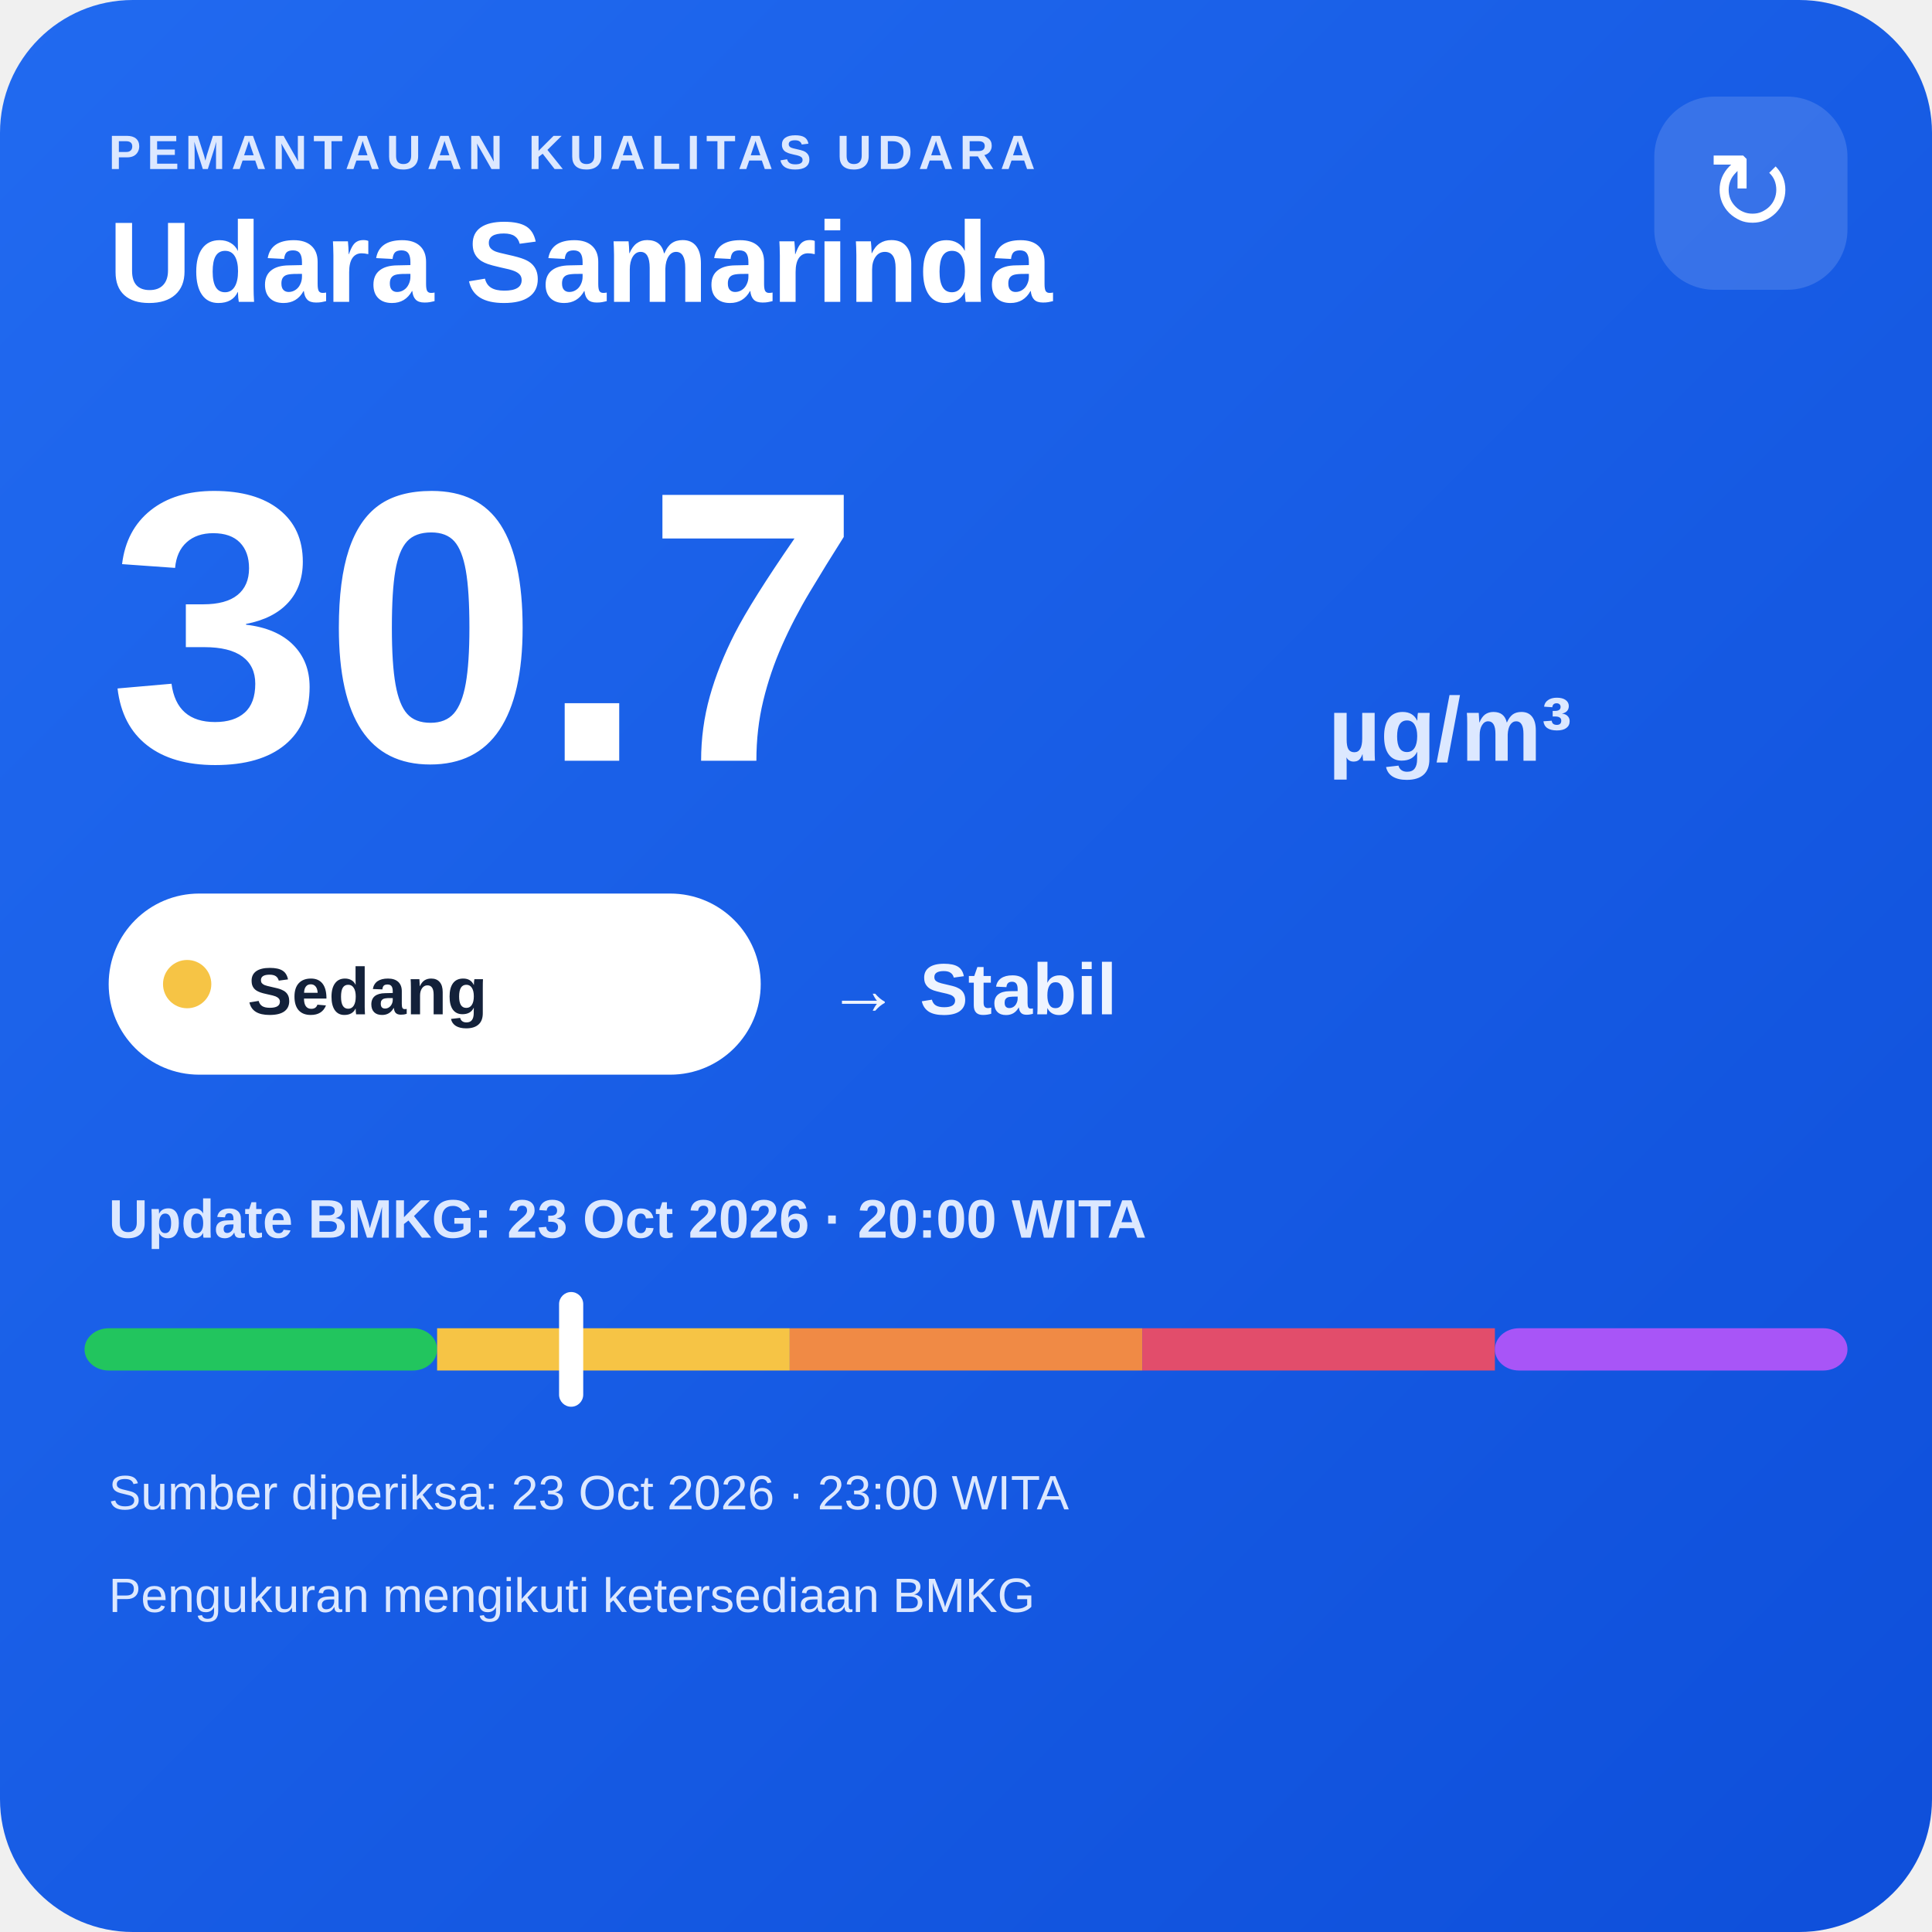
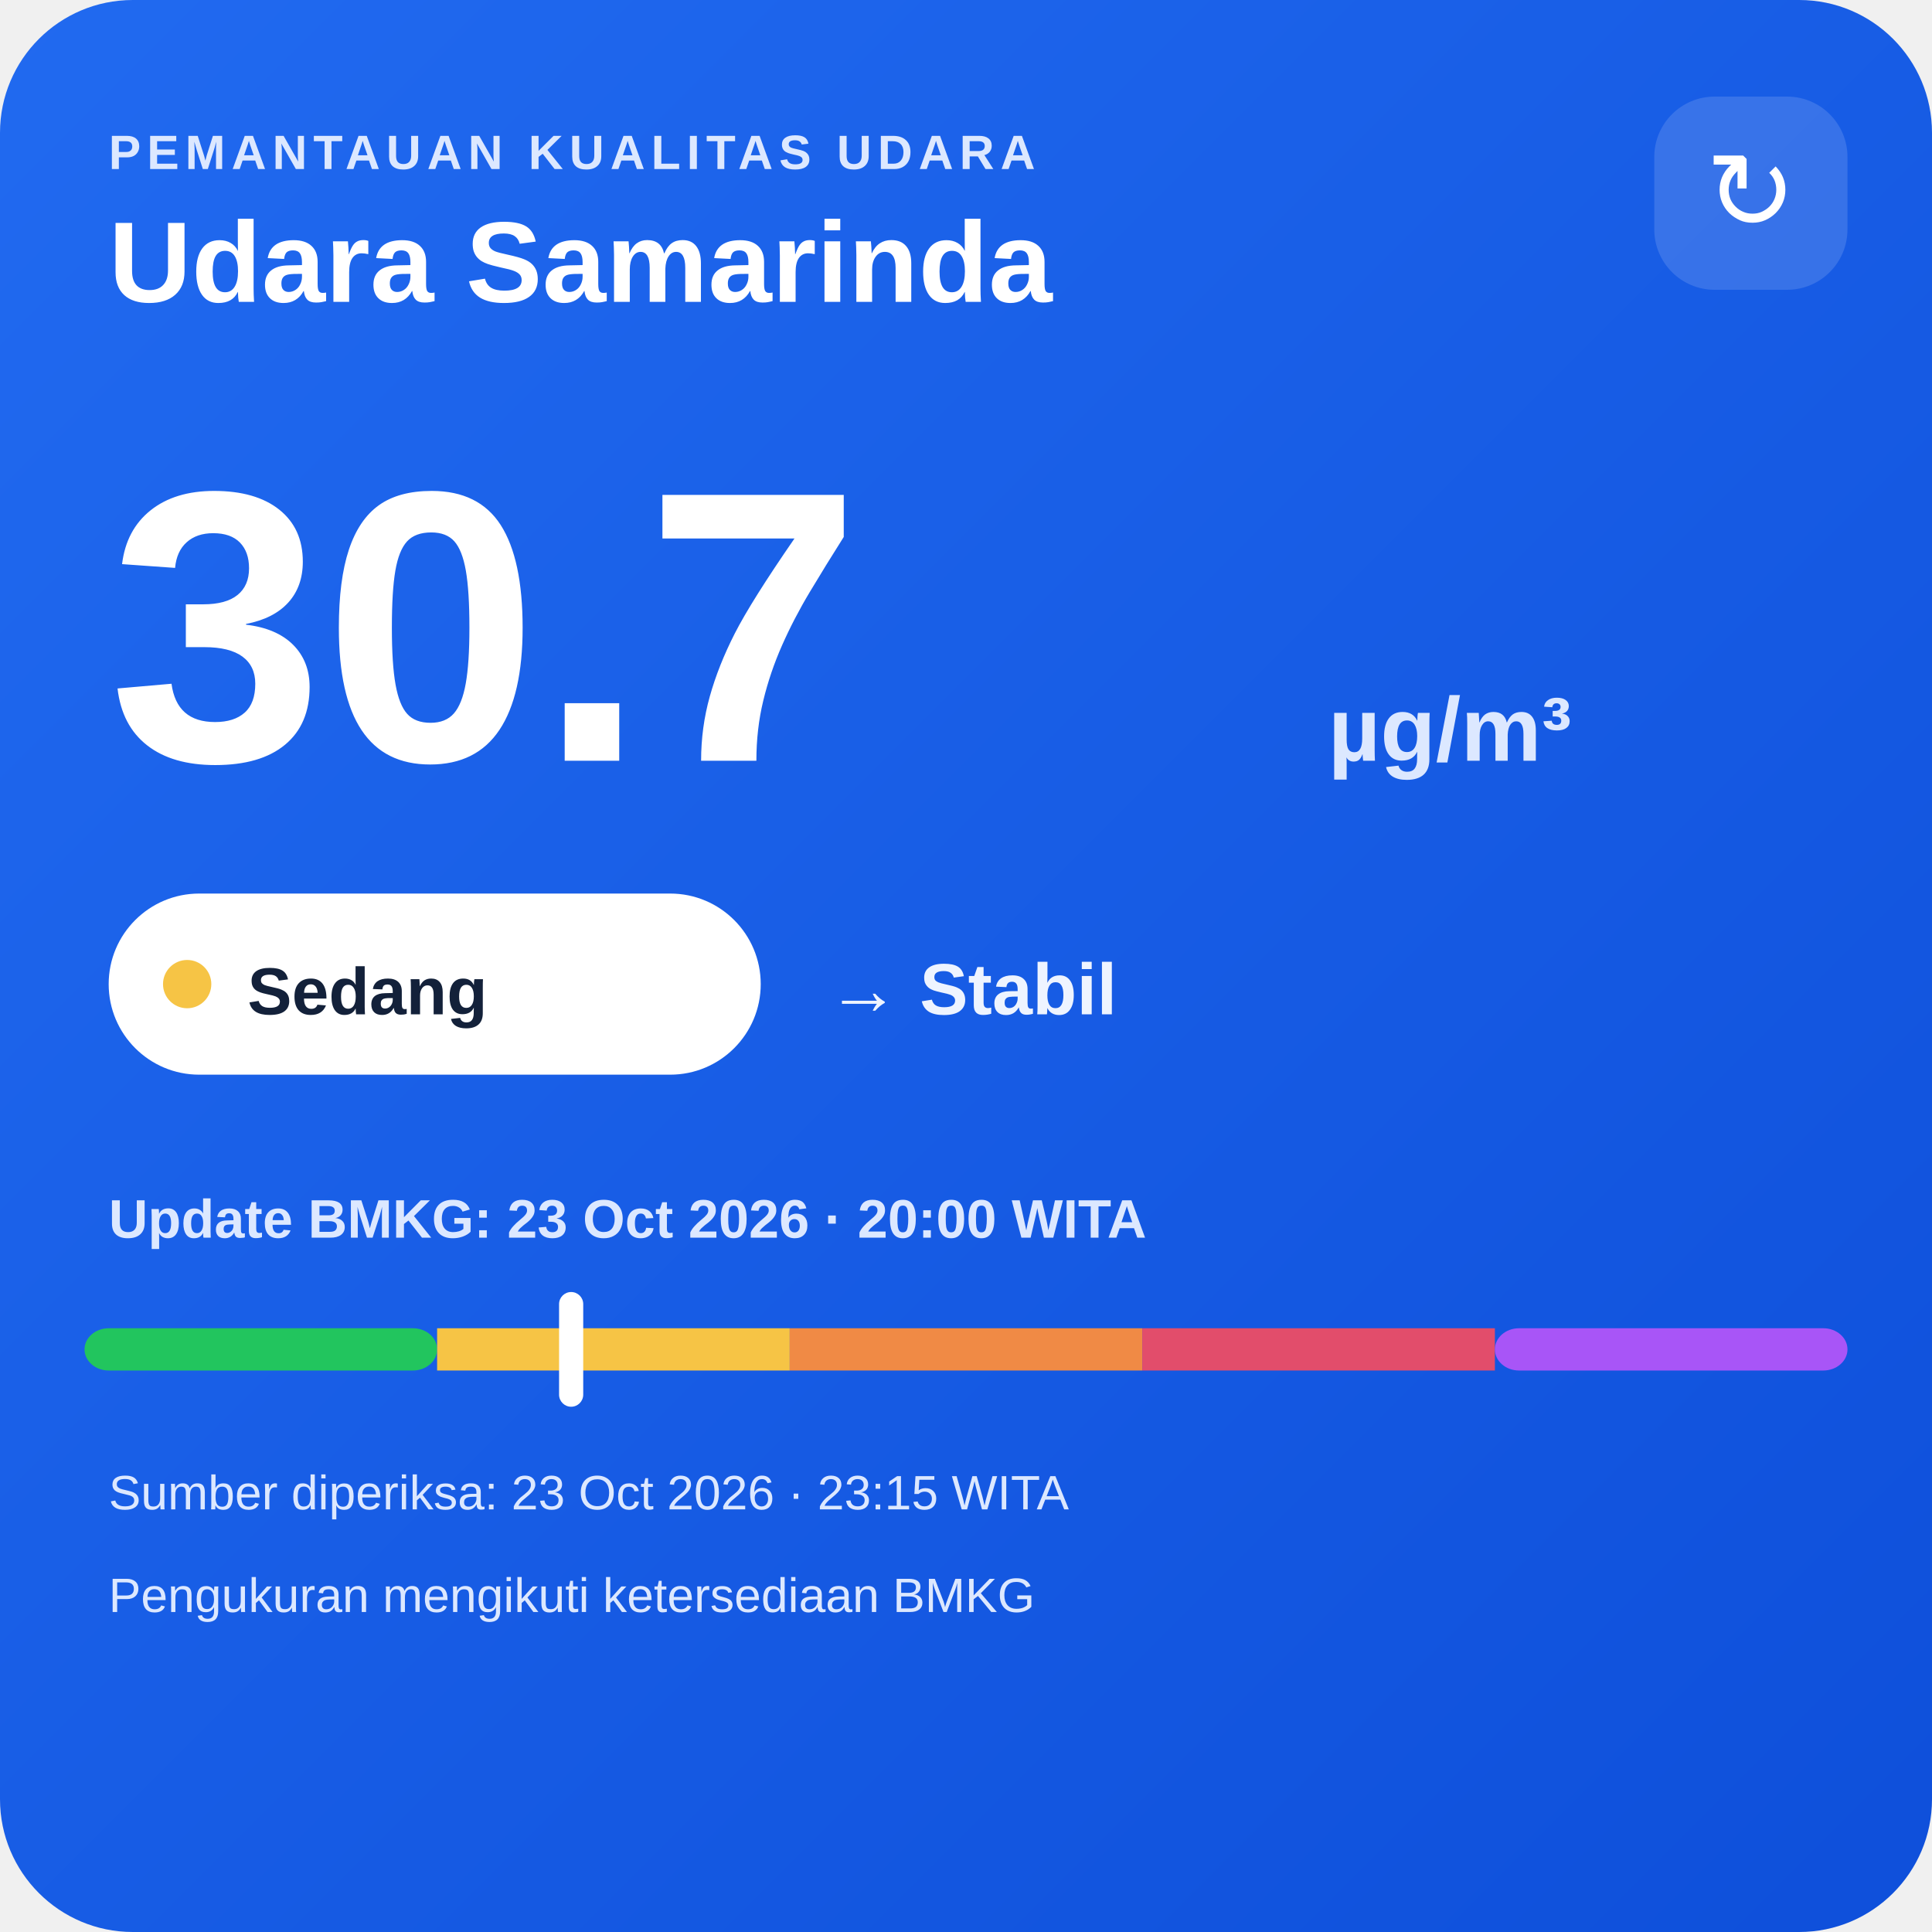
<svg xmlns="http://www.w3.org/2000/svg" width="320" height="320" viewBox="0 0 320 320">
  <defs>
    <linearGradient id="bg" x1="0" y1="0" x2="1" y2="1">
      <stop offset="0" stop-color="#216af0" />
      <stop offset="1" stop-color="#0e4fda" />
    </linearGradient>
  </defs>
  <rect width="320" height="320" rx="22" fill="url(#bg)" />
  <text x="18" y="28" fill="#dce8ff" font-family="Arial,sans-serif" font-size="8" font-weight="700" letter-spacing="1">PEMANTAUAN KUALITAS UDARA</text>
  <text x="18" y="50" fill="#ffffff" font-family="Arial,sans-serif" font-size="19" font-weight="700">Udara Samarinda</text>
  <rect x="274" y="16" width="32" height="32" rx="10" fill="#ffffff" fill-opacity=".14" />
  <text x="290" y="38" text-anchor="middle" fill="#ffffff" font-family="Arial,sans-serif" font-size="18">↻</text>
  <text x="18" y="126" fill="#ffffff" font-family="Arial,sans-serif" font-size="64" font-weight="800">30.7</text>
  <text x="220" y="126" fill="#dce8ff" font-family="Arial,sans-serif" font-size="15" font-weight="700">µg/m³</text>
  <rect x="18" y="148" width="108" height="30" rx="15" fill="#ffffff" />
  <circle cx="31" cy="163" r="4" fill="#f6c445" />
  <text x="41" y="168" fill="#13213a" font-family="Arial,sans-serif" font-size="11" font-weight="700">Sedang</text>
  <text x="137" y="168" fill="#eef4ff" font-family="Arial,sans-serif" font-size="12" font-weight="700">→ Stabil</text>
  <text x="18" y="205" fill="#dce8ff" font-family="Arial,sans-serif" font-size="9" font-weight="700">Update BMKG: 23 Oct 2026 · 20:00 WITA</text>
  <rect x="14" y="220" width="58.4" height="7" rx="4" fill="#22c55e" />
  <rect x="72.4" y="220" width="58.4" height="7" fill="#f6c445" />
  <rect x="130.8" y="220" width="58.4" height="7" fill="#f08a45" />
  <rect x="189.2" y="220" width="58.4" height="7" fill="#e24d6b" />
  <rect x="247.6" y="220" width="58.4" height="7" rx="4" fill="#a855f7" />
  <rect x="92.6" y="214" width="4" height="19" rx="2" fill="#ffffff" />
-   <text x="18" y="250" fill="#dce8ff" font-family="Arial,sans-serif" font-size="8">Sumber diperiksa: 23 Oct 2026 · 23:00 WITA</text>
+   <text x="18" y="250" fill="#dce8ff" font-family="Arial,sans-serif" font-size="8">Sumber diperiksa: 23 Oct 2026 · 23:15 WITA</text>
  <text x="18" y="267" fill="#dce8ff" font-family="Arial,sans-serif" font-size="8">Pengukuran mengikuti ketersediaan BMKG</text>
</svg>
